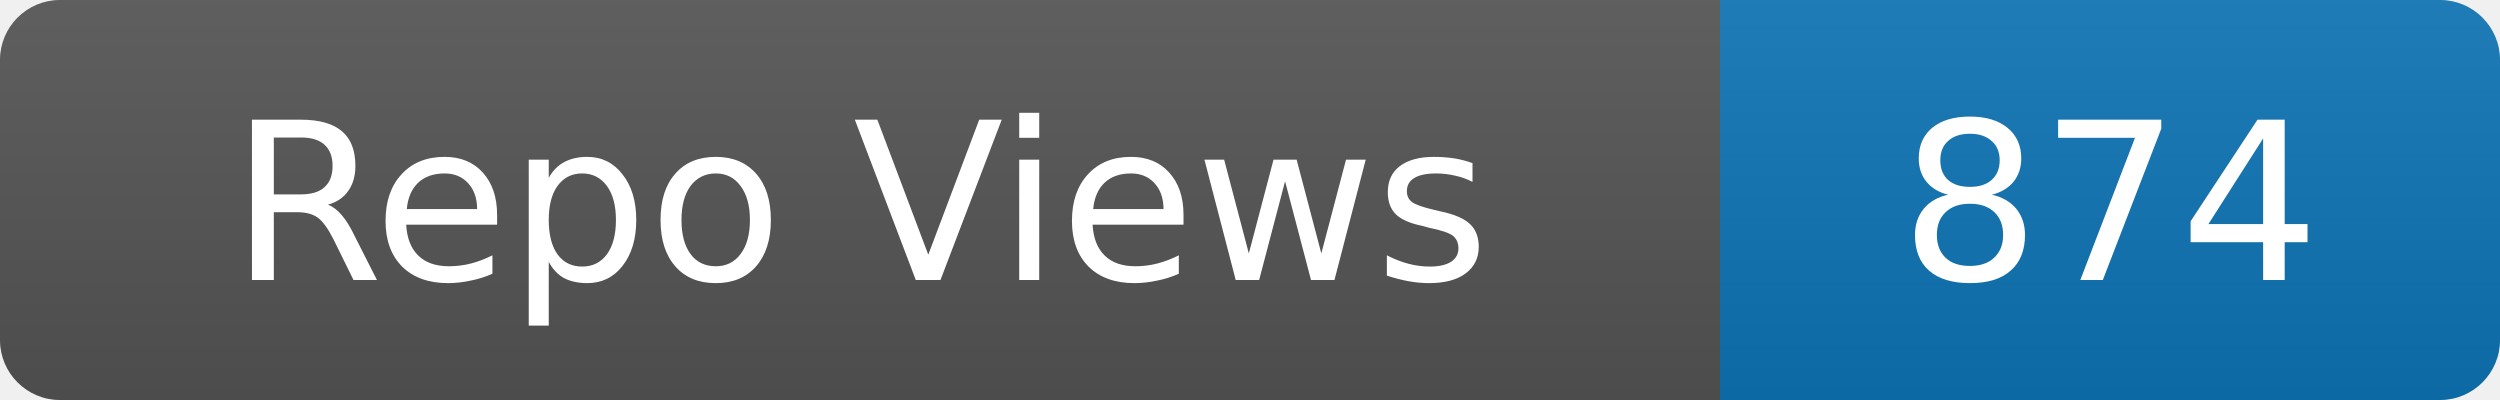
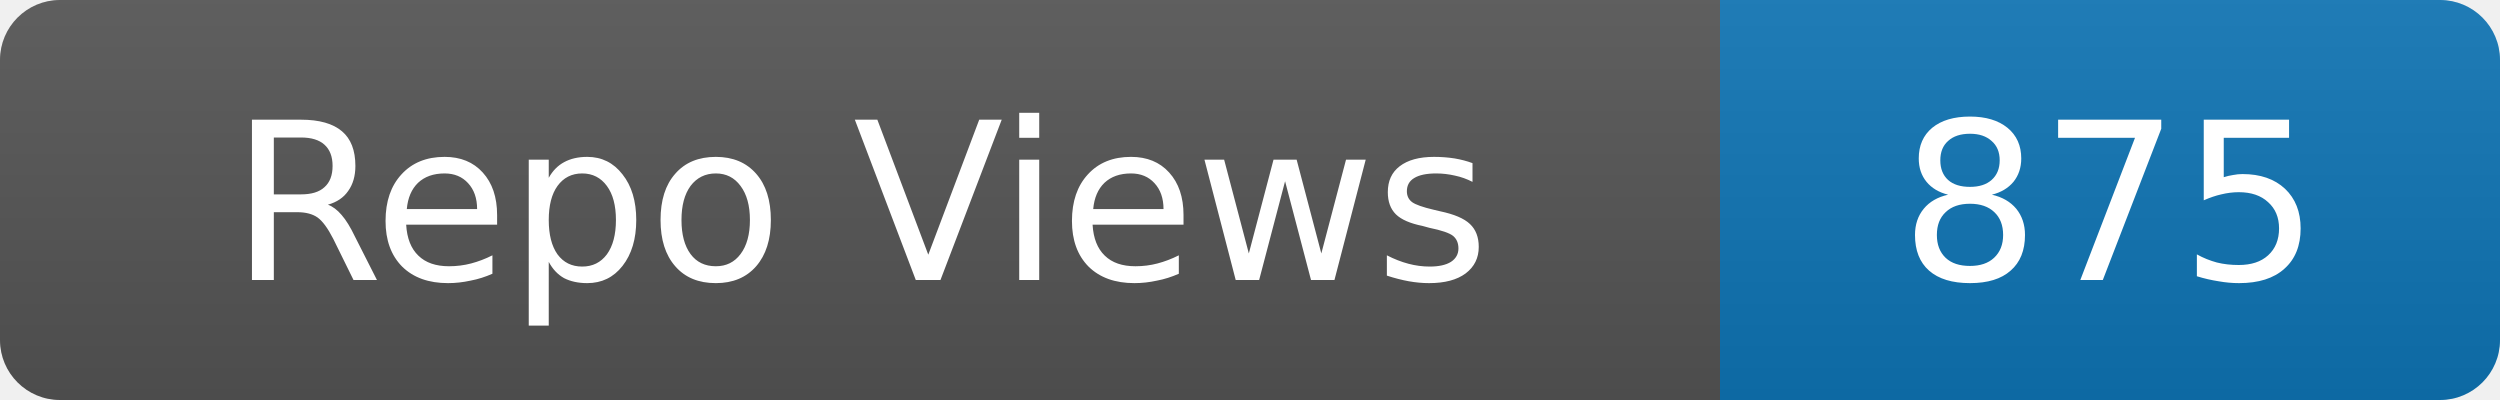
- <svg xmlns="http://www.w3.org/2000/svg" width="125" height="20" role="img" aria-label="Repo Views: 874">
+ <svg xmlns="http://www.w3.org/2000/svg" width="125" height="20" role="img" aria-label="Repo Views: 875">
  <linearGradient id="s" x2="0" y2="100%">
    <stop offset="0" stop-color="#bbb" stop-opacity=".1" />
    <stop offset="1" stop-opacity=".1" />
  </linearGradient>
  <clipPath id="r">
    <rect width="125" height="20" rx="3" fill="#fff" />
  </clipPath>
  <g clip-path="url(#r)">
    <rect width="86" height="20" fill="#555" />
    <rect x="86" width="39" height="20" fill="#0e75b6" />
    <rect width="125" height="20" fill="url(#s)" />
  </g>
  <g fill="#fff" text-anchor="middle" font-family="Verdana,Geneva,DejaVu Sans,sans-serif" font-size="11">
    <text x="43.0" y="14">Repo Views</text>
-     <text x="105.5" y="14">874</text>
+     <text x="105.5" y="14">875</text>
  </g>
</svg>
